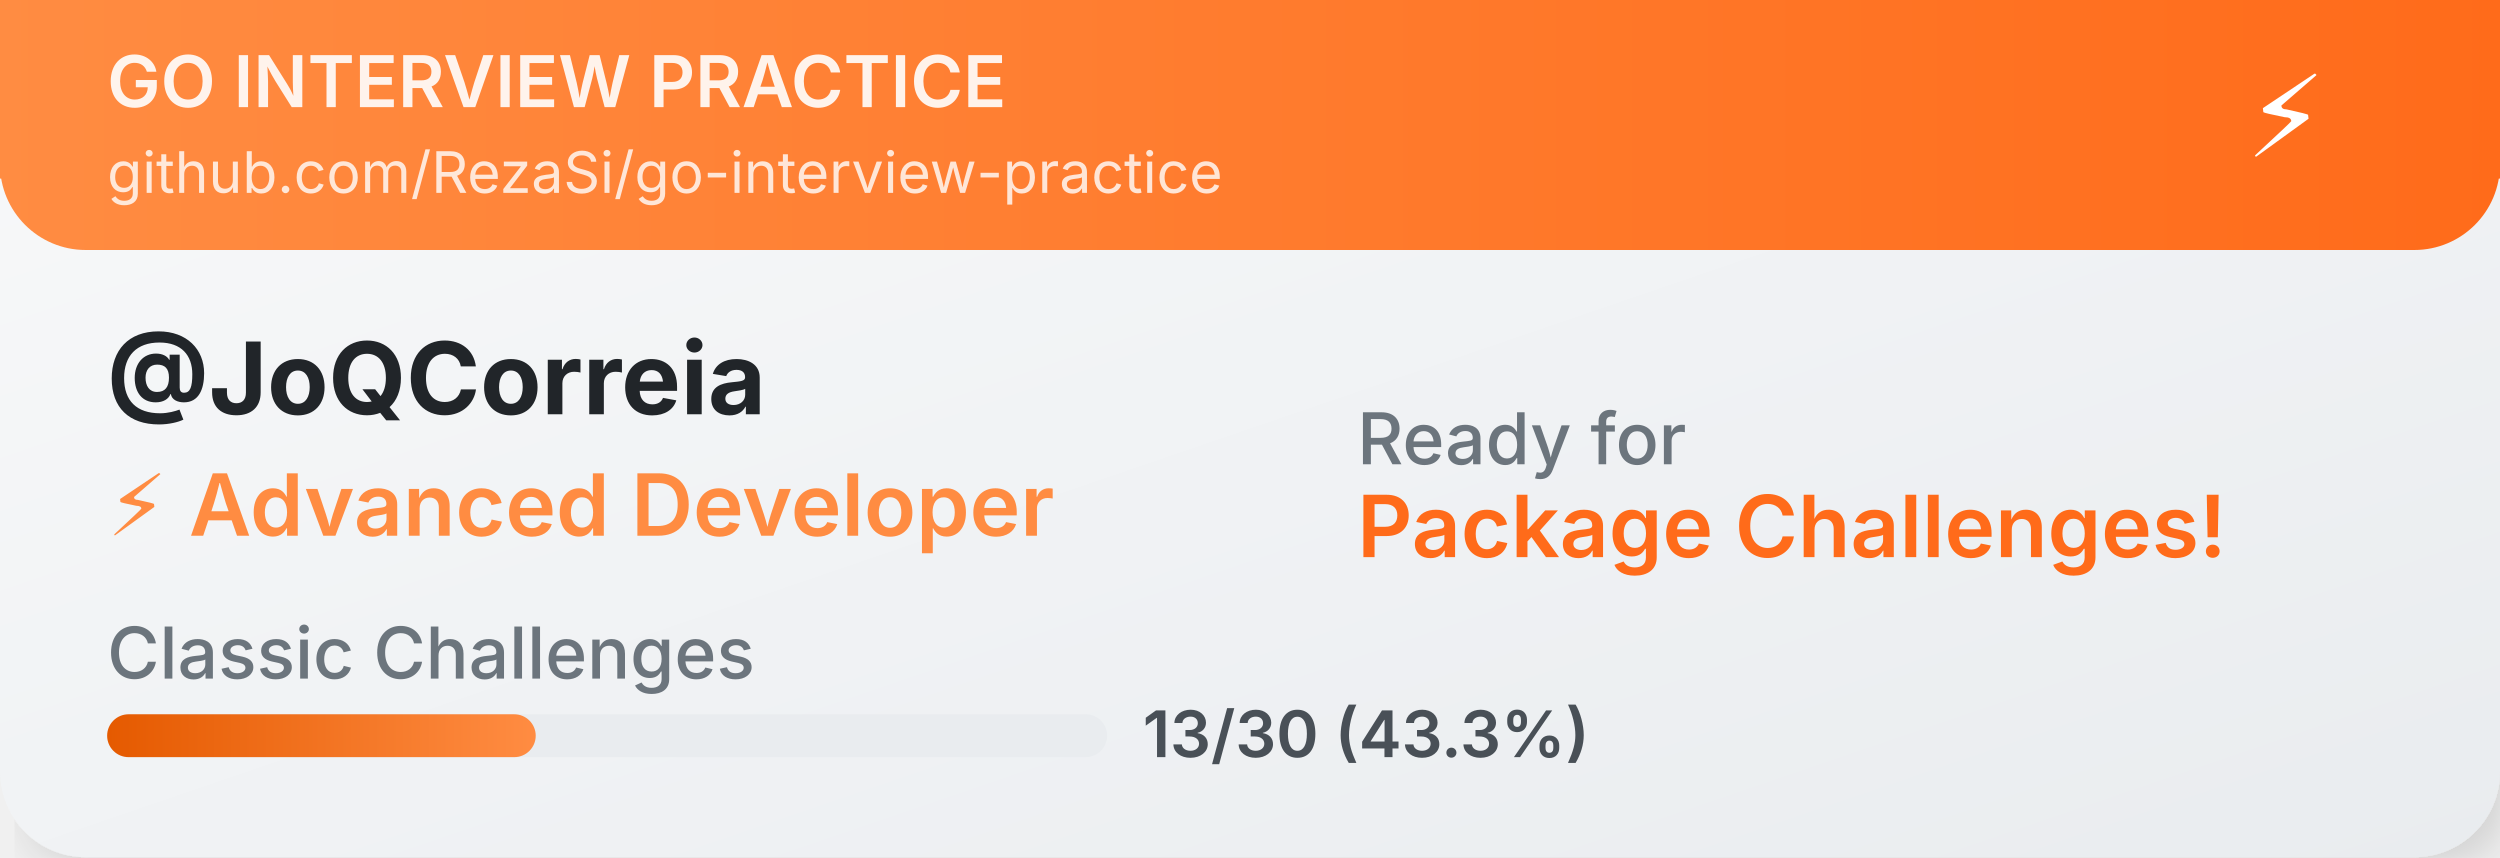
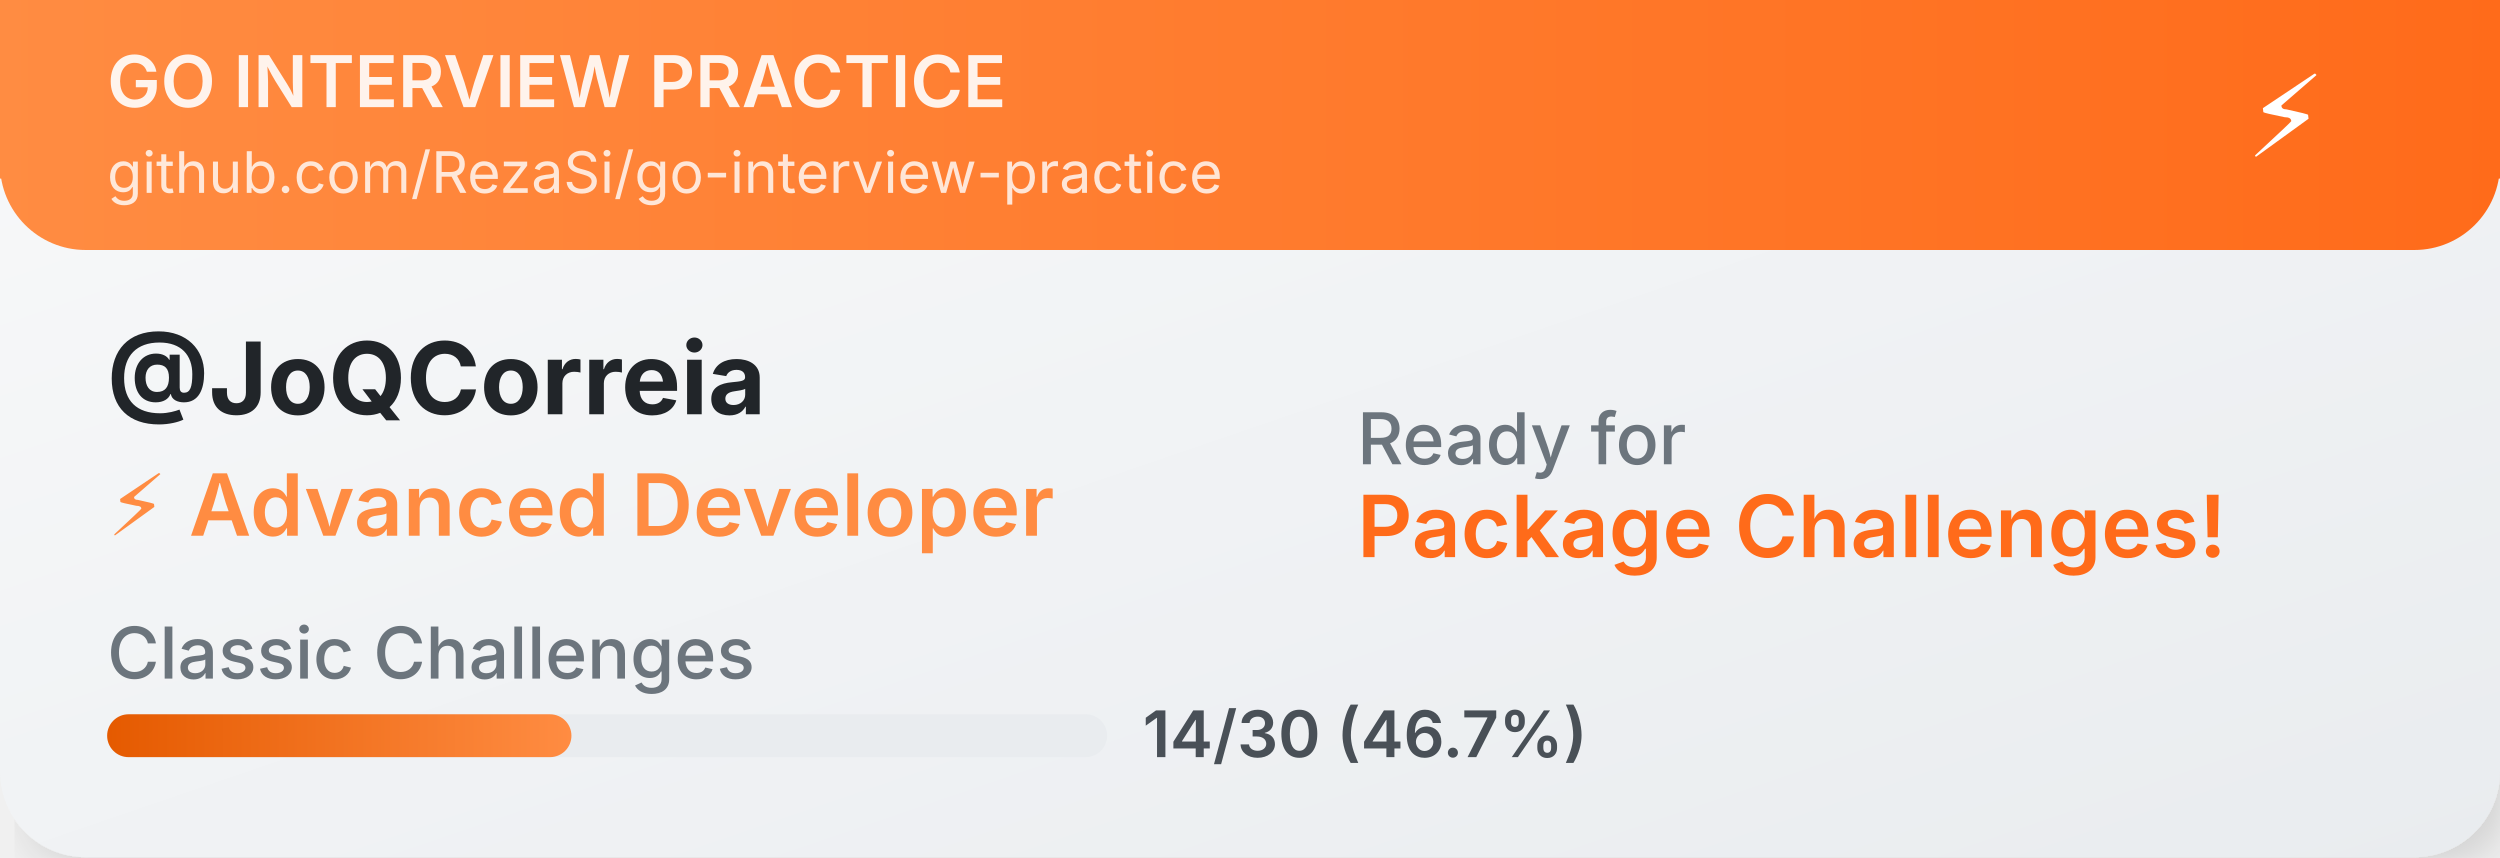
<svg xmlns="http://www.w3.org/2000/svg" width="350" height="120">
  <defs>
    <linearGradient id="cardGradient" x1="0%" y1="0%" x2="100%" y2="100%">
      <stop offset="0%" style="stop-color:#f8f9fa;stop-opacity:1" />
      <stop offset="100%" style="stop-color:#e9ecef;stop-opacity:1" />
    </linearGradient>
    <linearGradient id="headerGradient" x1="0%" y1="0%" x2="100%" y2="0%">
      <stop offset="0%" style="stop-color:#FF8C42;stop-opacity:1" />
      <stop offset="100%" style="stop-color:#FF6B1A;stop-opacity:1" />
    </linearGradient>
    <linearGradient id="progressGradient" x1="0%" y1="0%" x2="100%" y2="0%">
      <stop offset="0%" style="stop-color:#E55A00;stop-opacity:1" />
      <stop offset="100%" style="stop-color:#FF8C42;stop-opacity:1" />
    </linearGradient>
    <filter id="dropshadow" x="-20%" y="-20%" width="140%" height="140%">
      <feDropShadow dx="2" dy="2" stdDeviation="3" flood-color="#00000020" />
    </filter>
  </defs>
  <rect width="350" height="120" fill="url(#cardGradient)" rx="12" filter="url(#dropshadow)" />
  <rect width="350" height="35" fill="url(#headerGradient)" rx="12" />
  <rect width="350" height="25" fill="url(#headerGradient)" />
  <text x="15" y="15" font-family="SF Pro Display,-apple-system,BlinkMacSystemFont,Segoe UI,sans-serif" font-size="10" font-weight="600" fill="white" opacity="0.9">GO INTERVIEW PRACTICE</text>
  <text x="15" y="27" font-family="SF Pro Display,-apple-system,BlinkMacSystemFont,Segoe UI,sans-serif" font-size="8" fill="white" opacity="0.8">github.com/RezaSi/go-interview-practice</text>
  <text x="320" y="22" font-family="SF Pro Display,-apple-system,BlinkMacSystemFont,Segoe UI,sans-serif" font-size="16" text-anchor="middle" fill="white">⚡</text>
  <text x="15" y="58" font-family="SF Pro Display,-apple-system,BlinkMacSystemFont,Segoe UI,sans-serif" font-size="14" font-weight="700" fill="#212529">@JoQCorreia</text>
  <text x="15" y="75" font-family="SF Pro Display,-apple-system,BlinkMacSystemFont,Segoe UI,sans-serif" font-size="12" font-weight="600" fill="#FF8C42">⚡ Advanced Developer</text>
  <text x="15" y="95" font-family="SF Pro Display,-apple-system,BlinkMacSystemFont,Segoe UI,sans-serif" font-size="10" font-weight="500" fill="#6c757d">Classic Challenges</text>
  <rect x="15" y="100" width="140" height="6" fill="#e9ecef" rx="3" />
-   <rect x="15" y="100" width="60" height="6" fill="url(#progressGradient)" rx="3" />
-   <text x="160" y="106" font-family="SF Pro Display,-apple-system,BlinkMacSystemFont,Segoe UI,sans-serif" font-size="9" font-weight="600" fill="#495057">13/30 (43.3%)</text>
+   <rect x="15" y="100" width="65" height="6" fill="url(#progressGradient)" rx="3" />
+   <text x="160" y="106" font-family="SF Pro Display,-apple-system,BlinkMacSystemFont,Segoe UI,sans-serif" font-size="9" font-weight="600" fill="#495057">14/30 (46.7%)</text>
  <text x="190" y="65" font-family="SF Pro Display,-apple-system,BlinkMacSystemFont,Segoe UI,sans-serif" font-size="10" font-weight="500" fill="#6c757d">Ready for</text>
  <text x="190" y="78" font-family="SF Pro Display,-apple-system,BlinkMacSystemFont,Segoe UI,sans-serif" font-size="12" font-weight="600" fill="#FF6B1A">Package Challenges!</text>
</svg>
